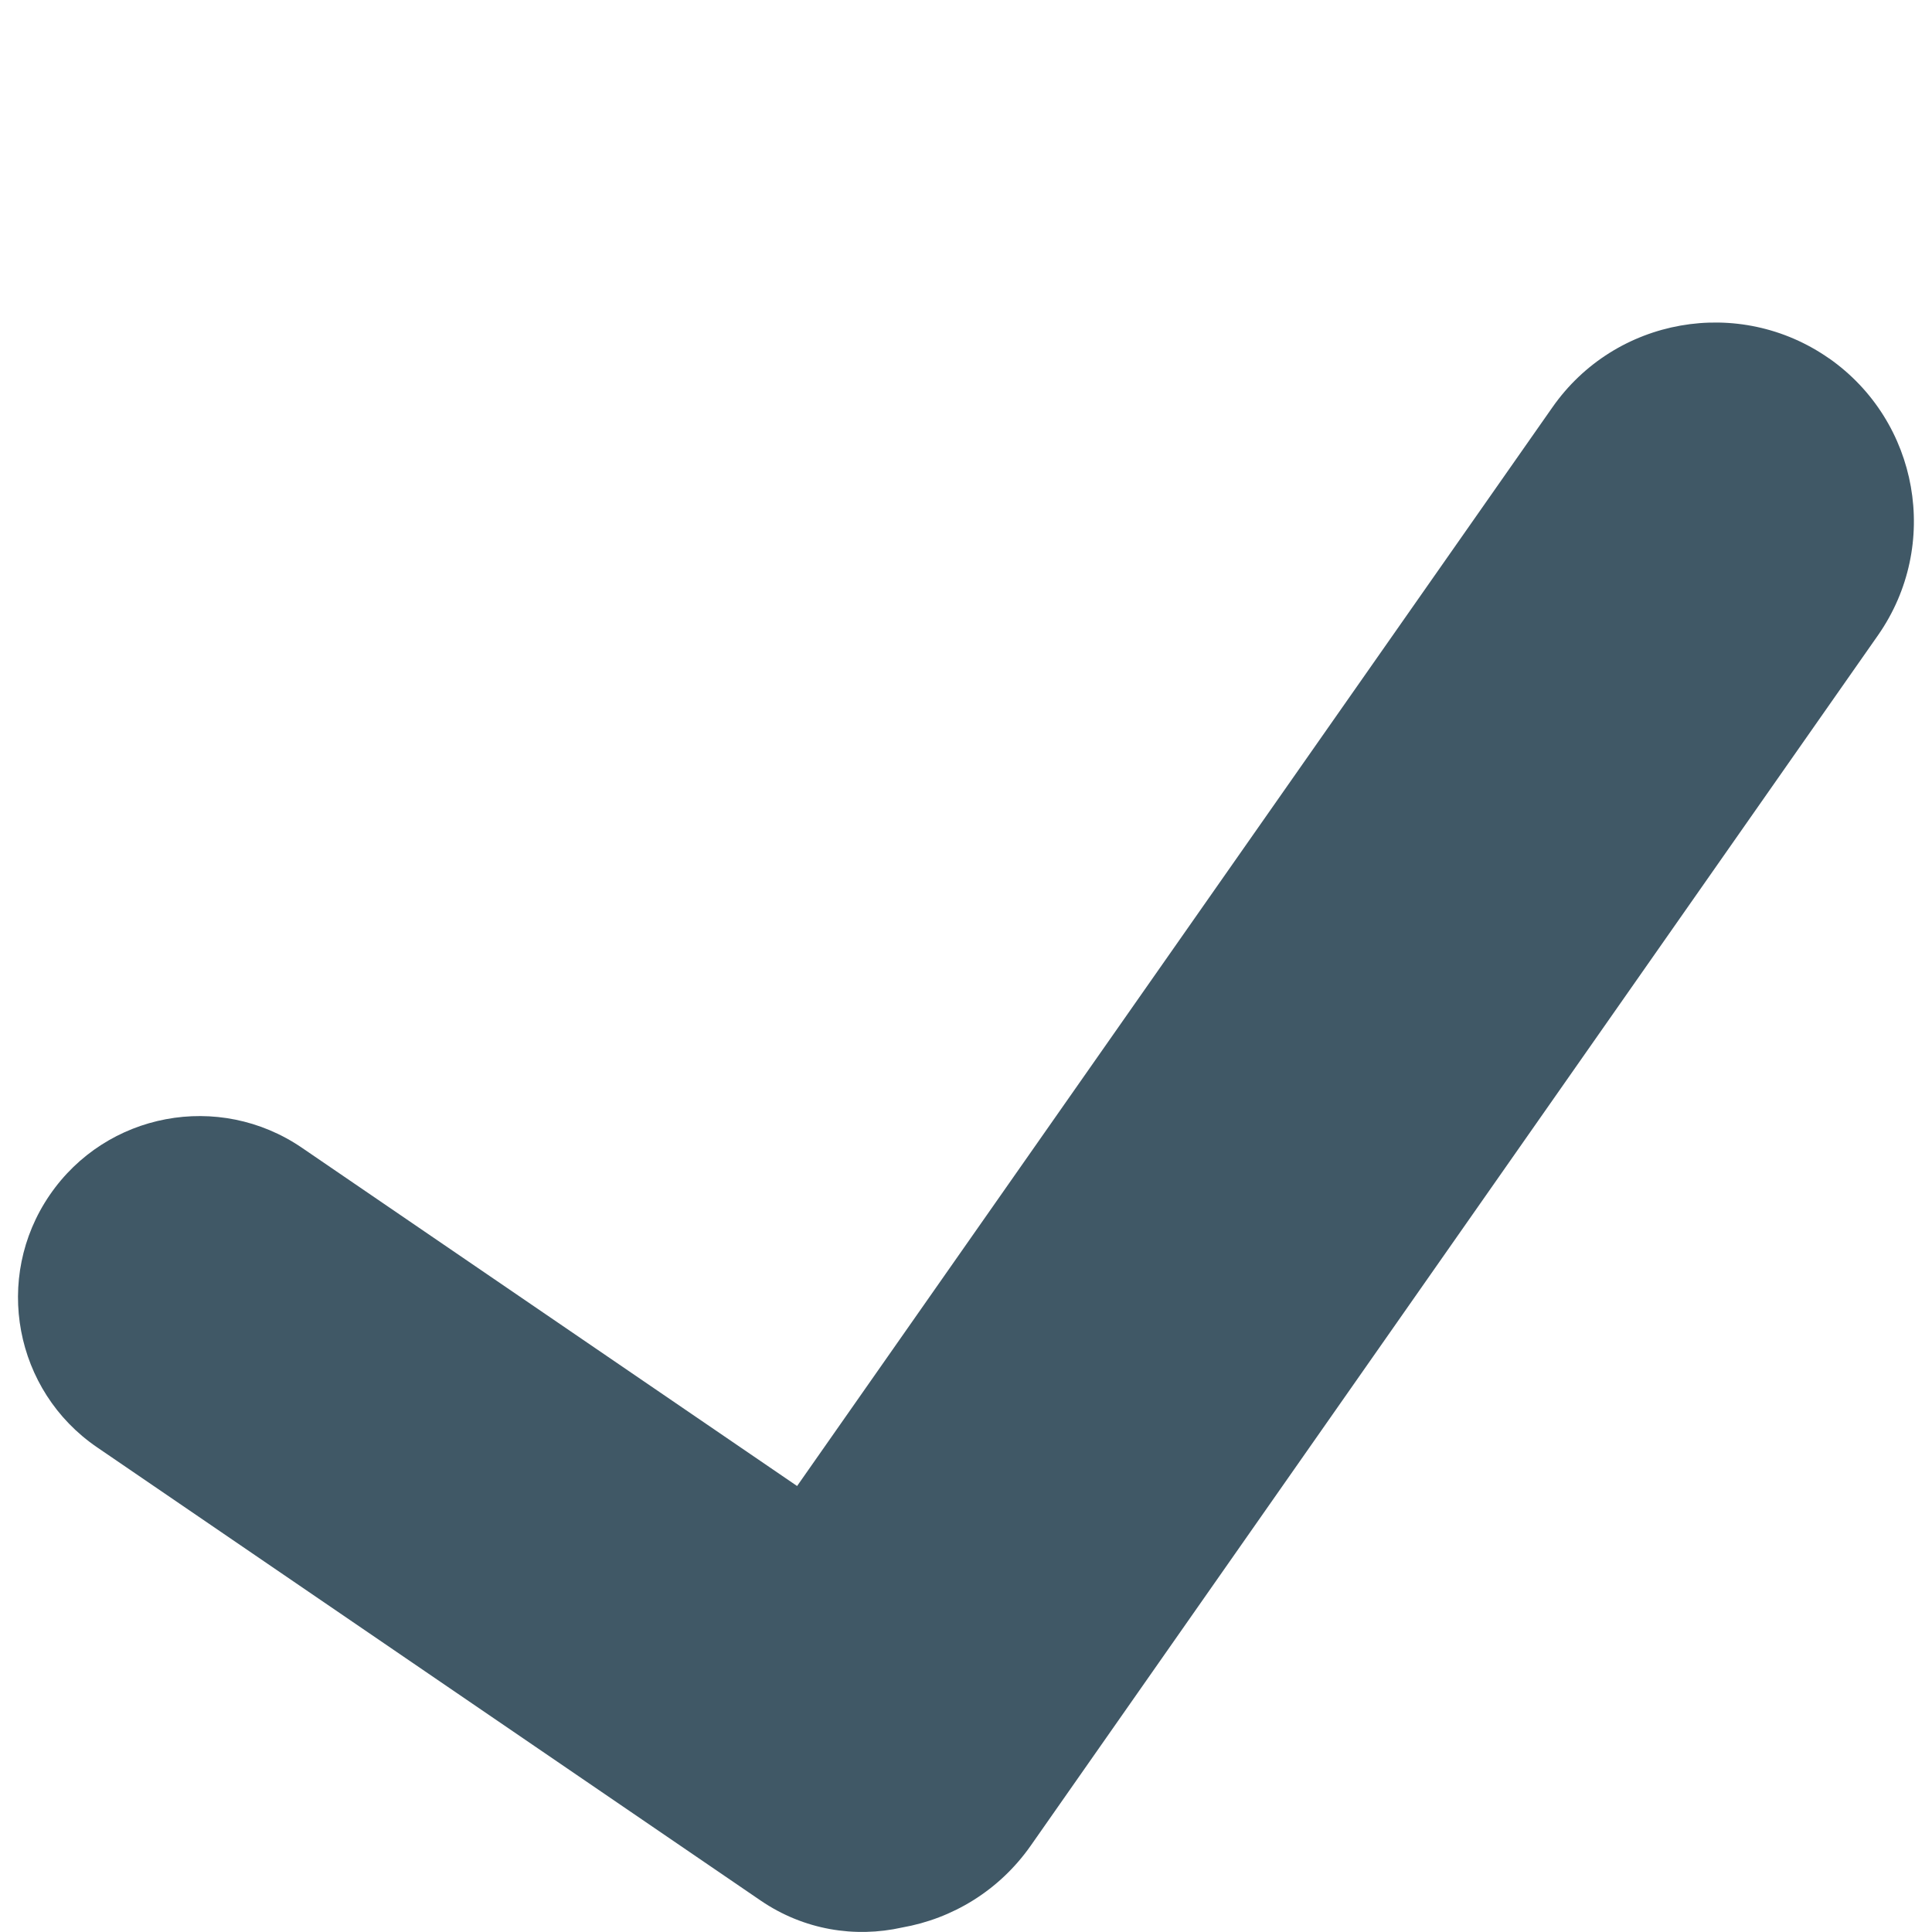
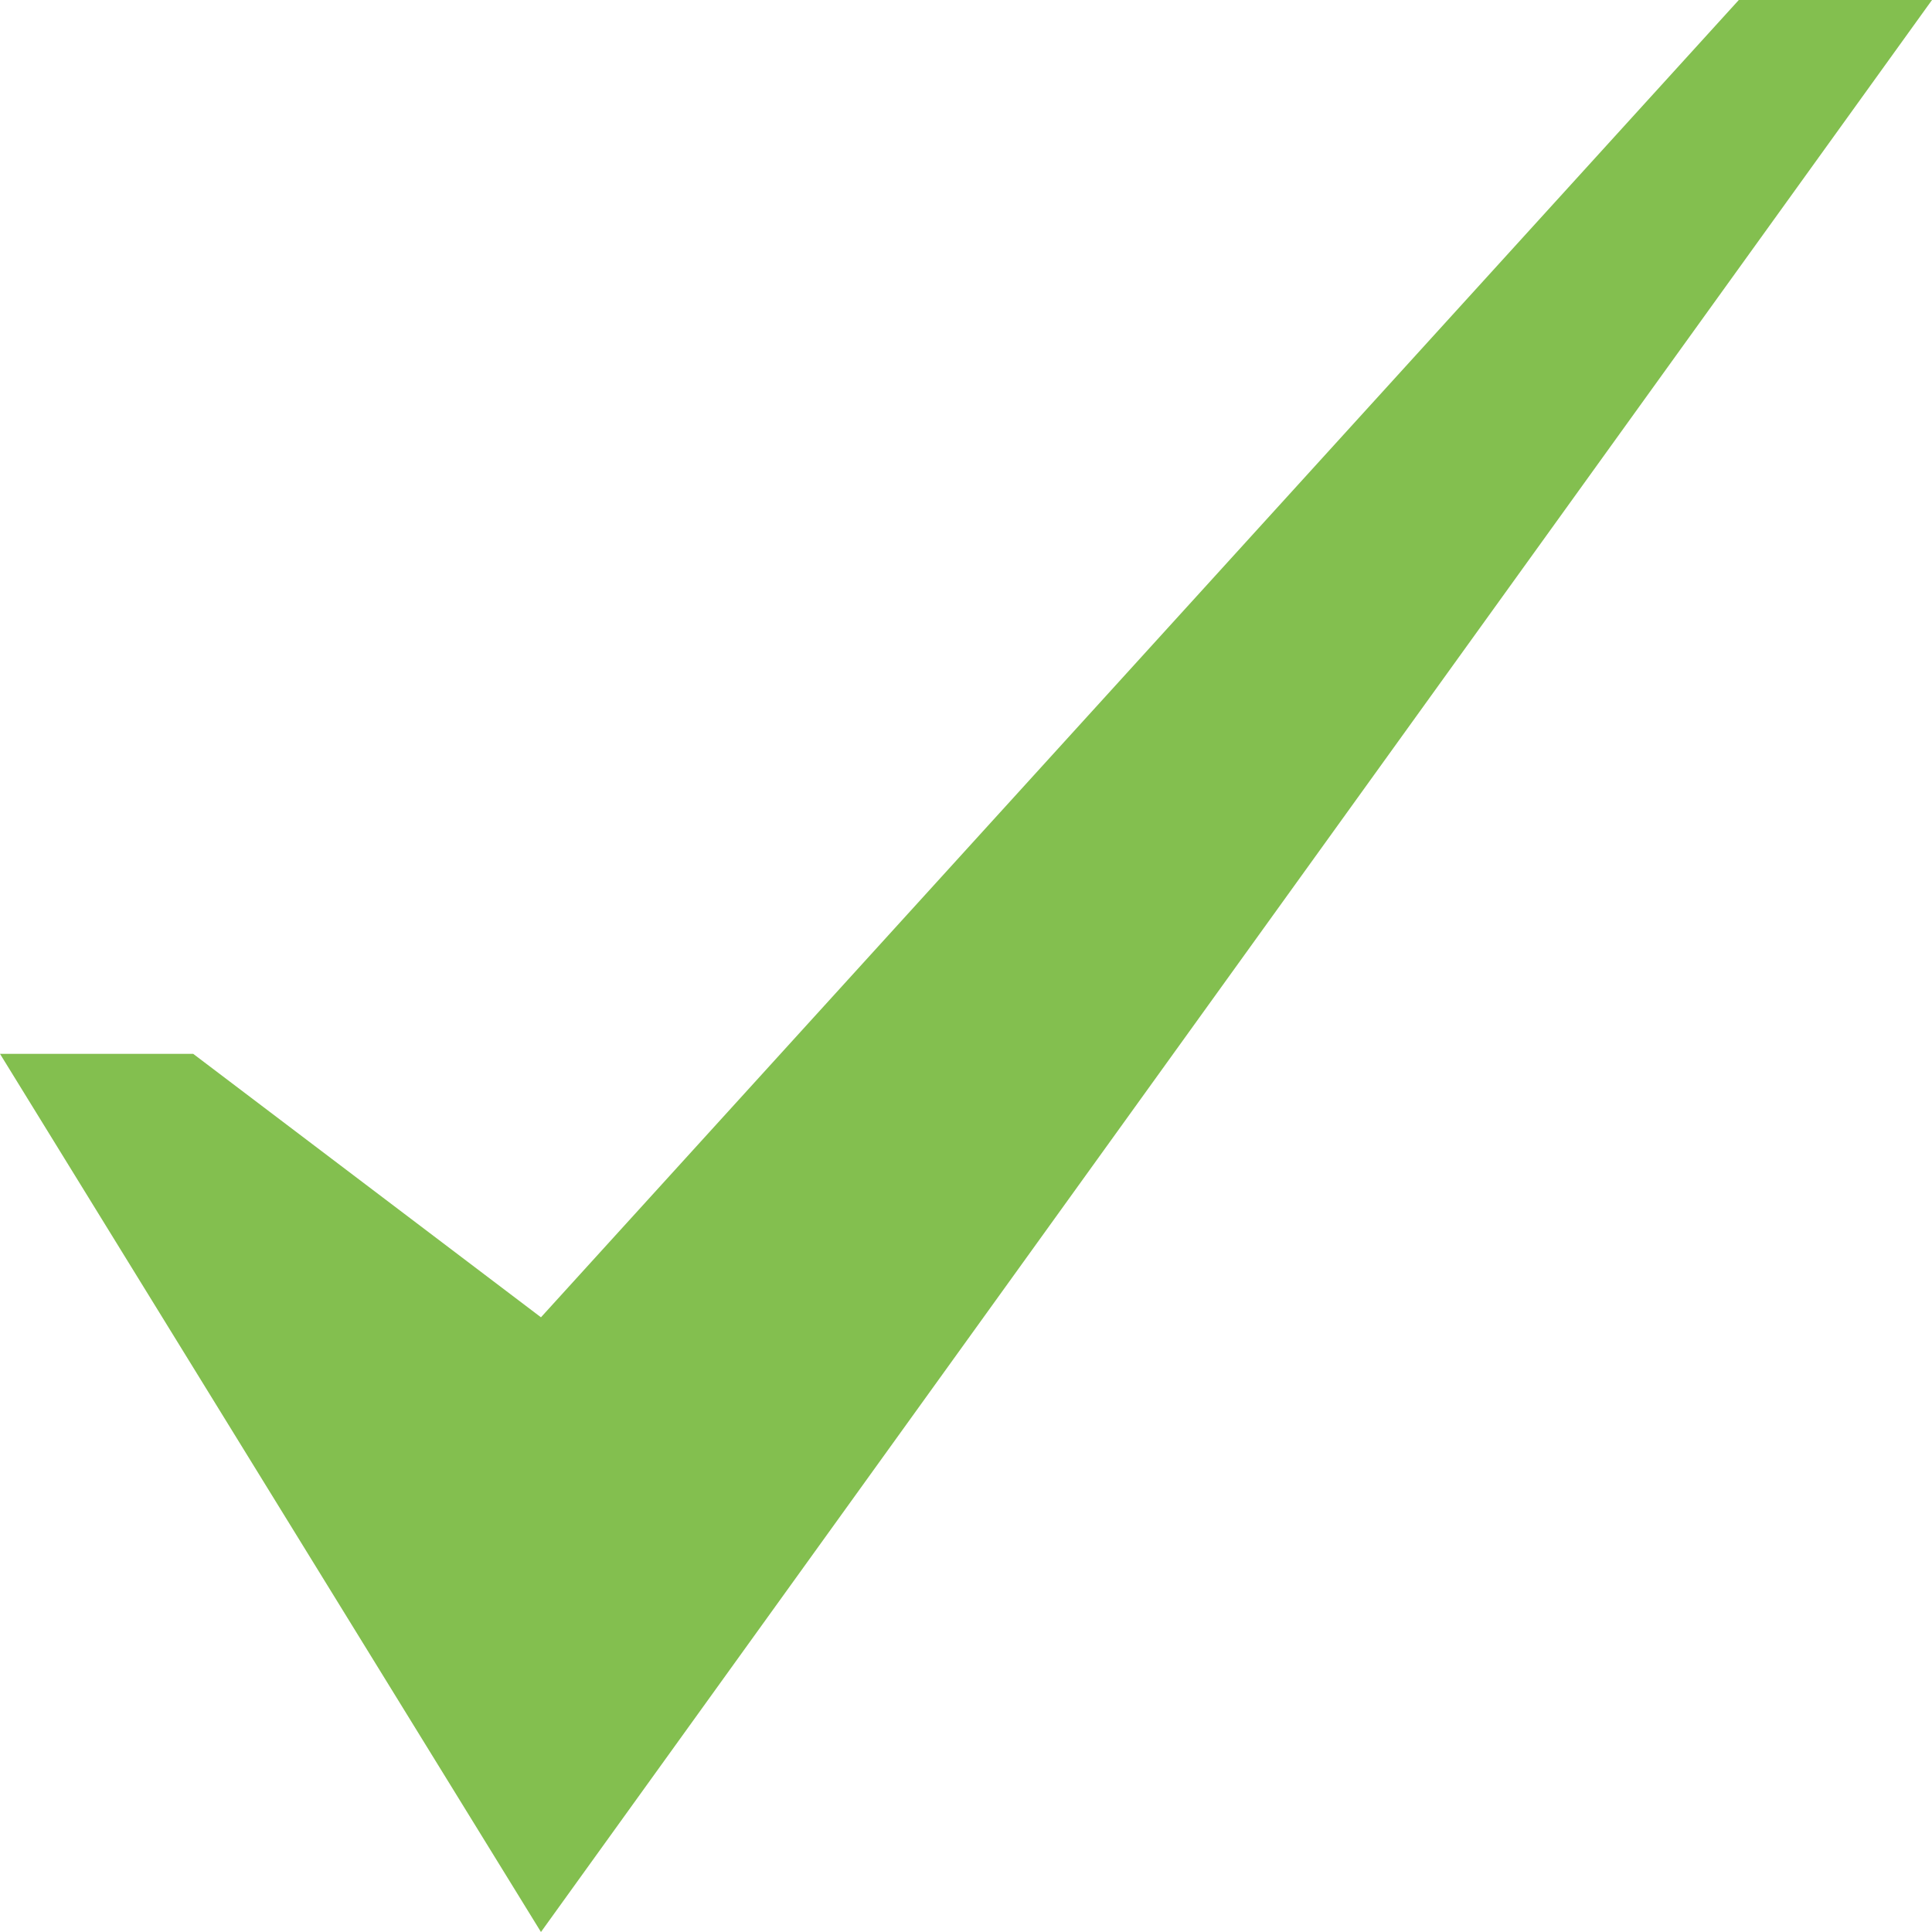
<svg xmlns="http://www.w3.org/2000/svg" viewBox="0 0 64 64" enable-background="new 0 0 64 64">
-   <path fill="#405866" d="m60.59 11.873c-2.978-2.083-7.083-1.358-9.165 1.621l-25.02 35.732-16.405-11.206c-2.747-1.874-6.483-1.168-8.355 1.57-1.875 2.74-1.167 6.483 1.568 8.352l21.99 15.02c1.429.973 3.117 1.239 4.682.889 1.662-.293 3.211-1.218 4.257-2.708l28.07-40.1c2.082-2.982 1.358-7.084-1.623-9.173" />
+   <path fill="#83bf4f" d="M57.6 0 17.92 43.637 6.4 34.91 0 34.91 17.92 64 64 0z" />
</svg>
